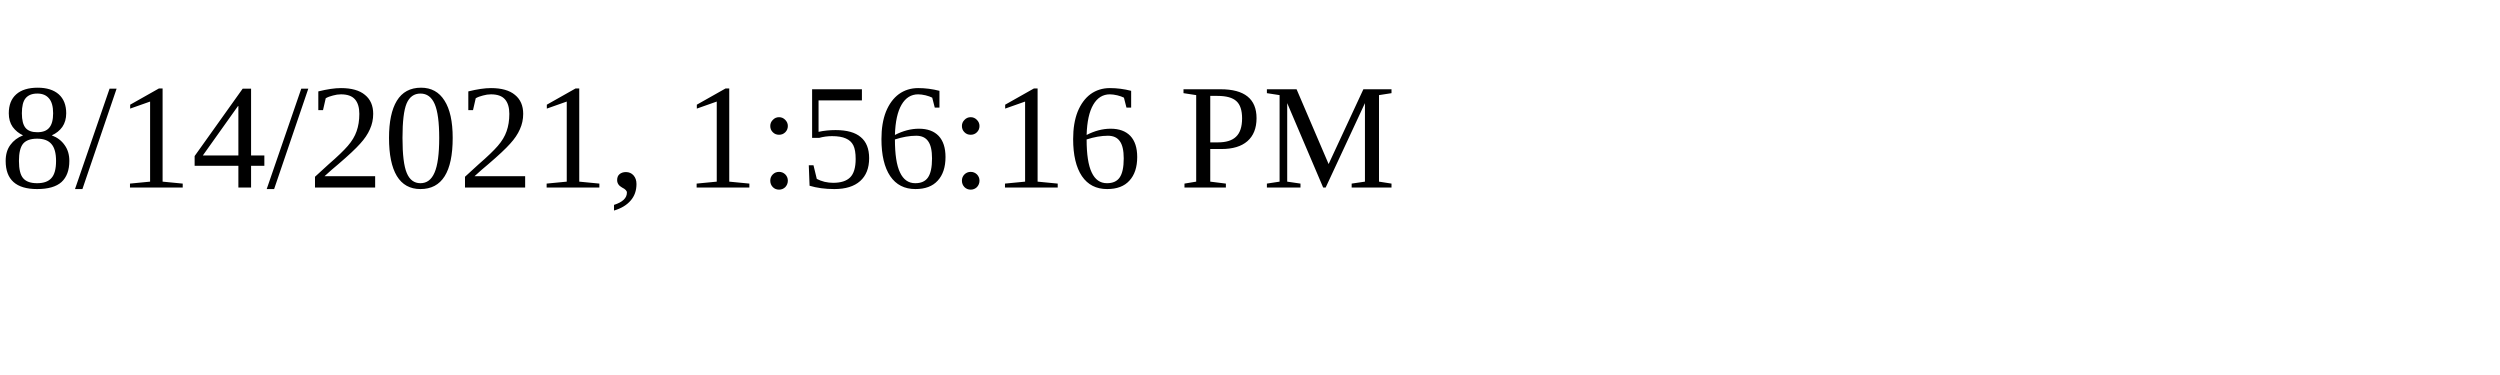
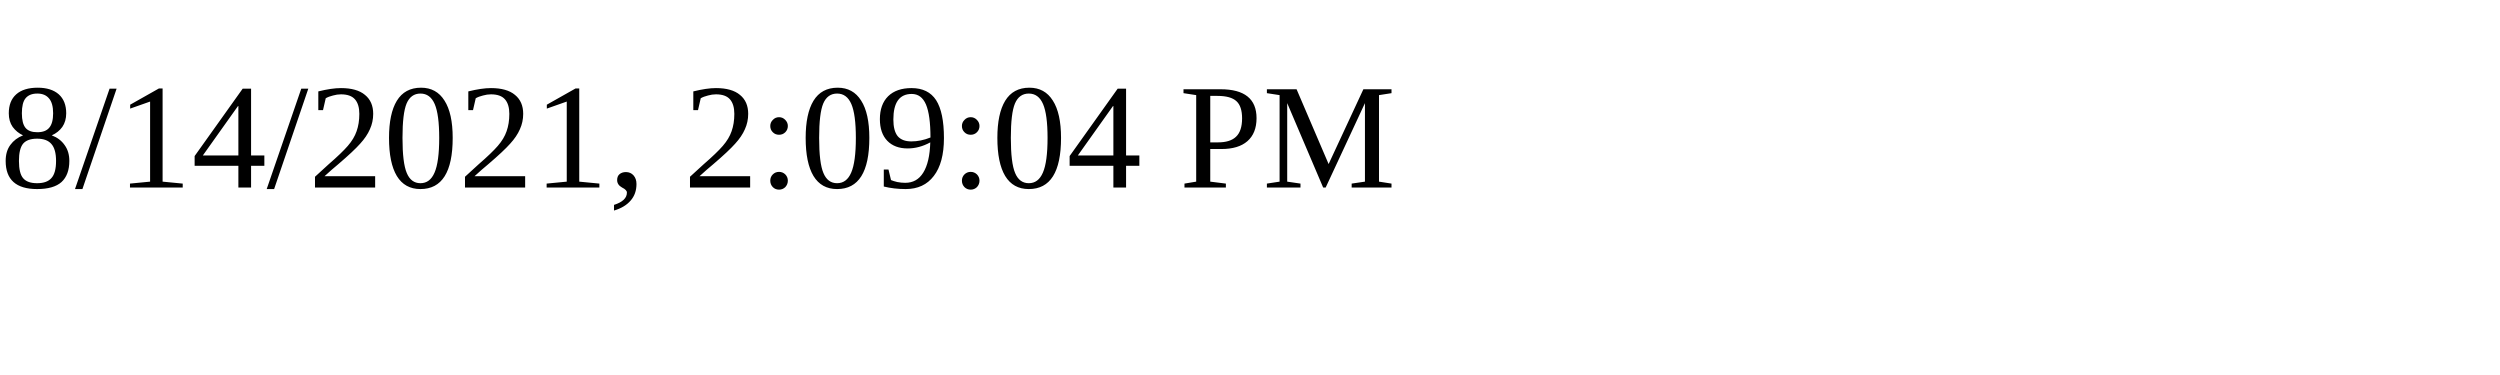
<svg xmlns="http://www.w3.org/2000/svg" height="30" width="200">
-   <text x="0" y="15">8/14/2021, 1:56:16 PM</text>
+   <text x="0" y="15">8/14/2021, 2:09:04 PM</text>
</svg>
